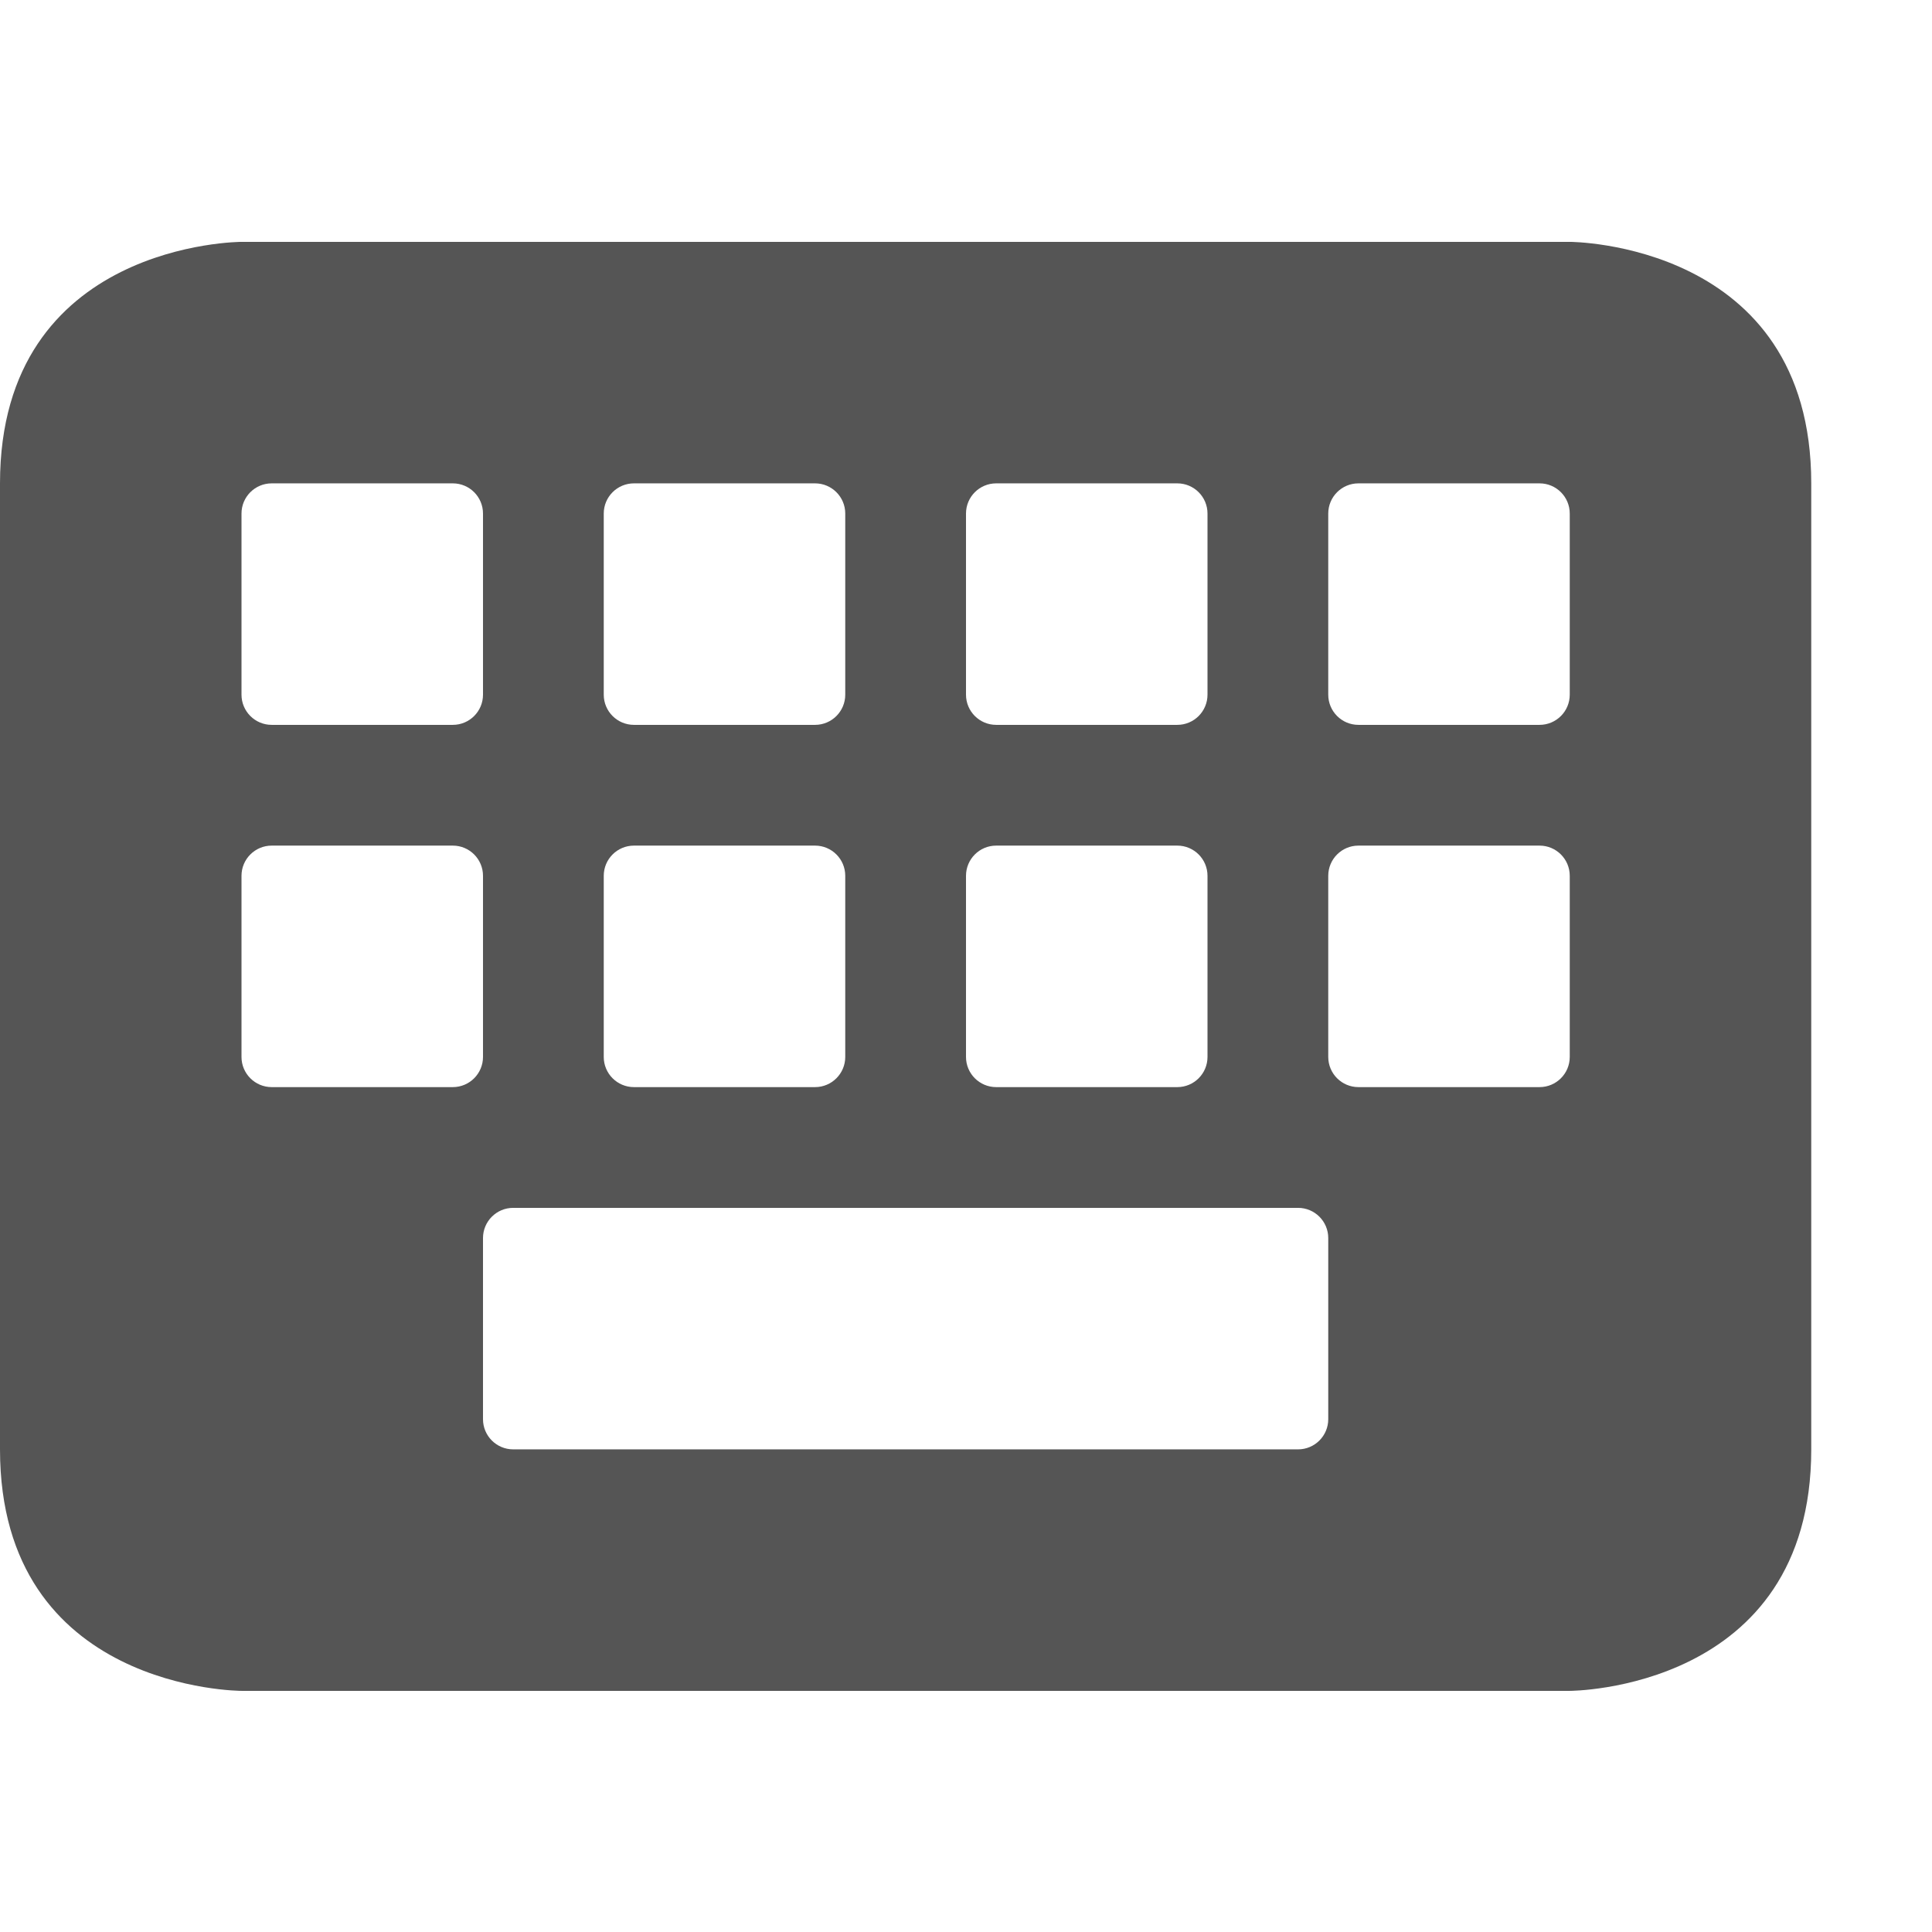
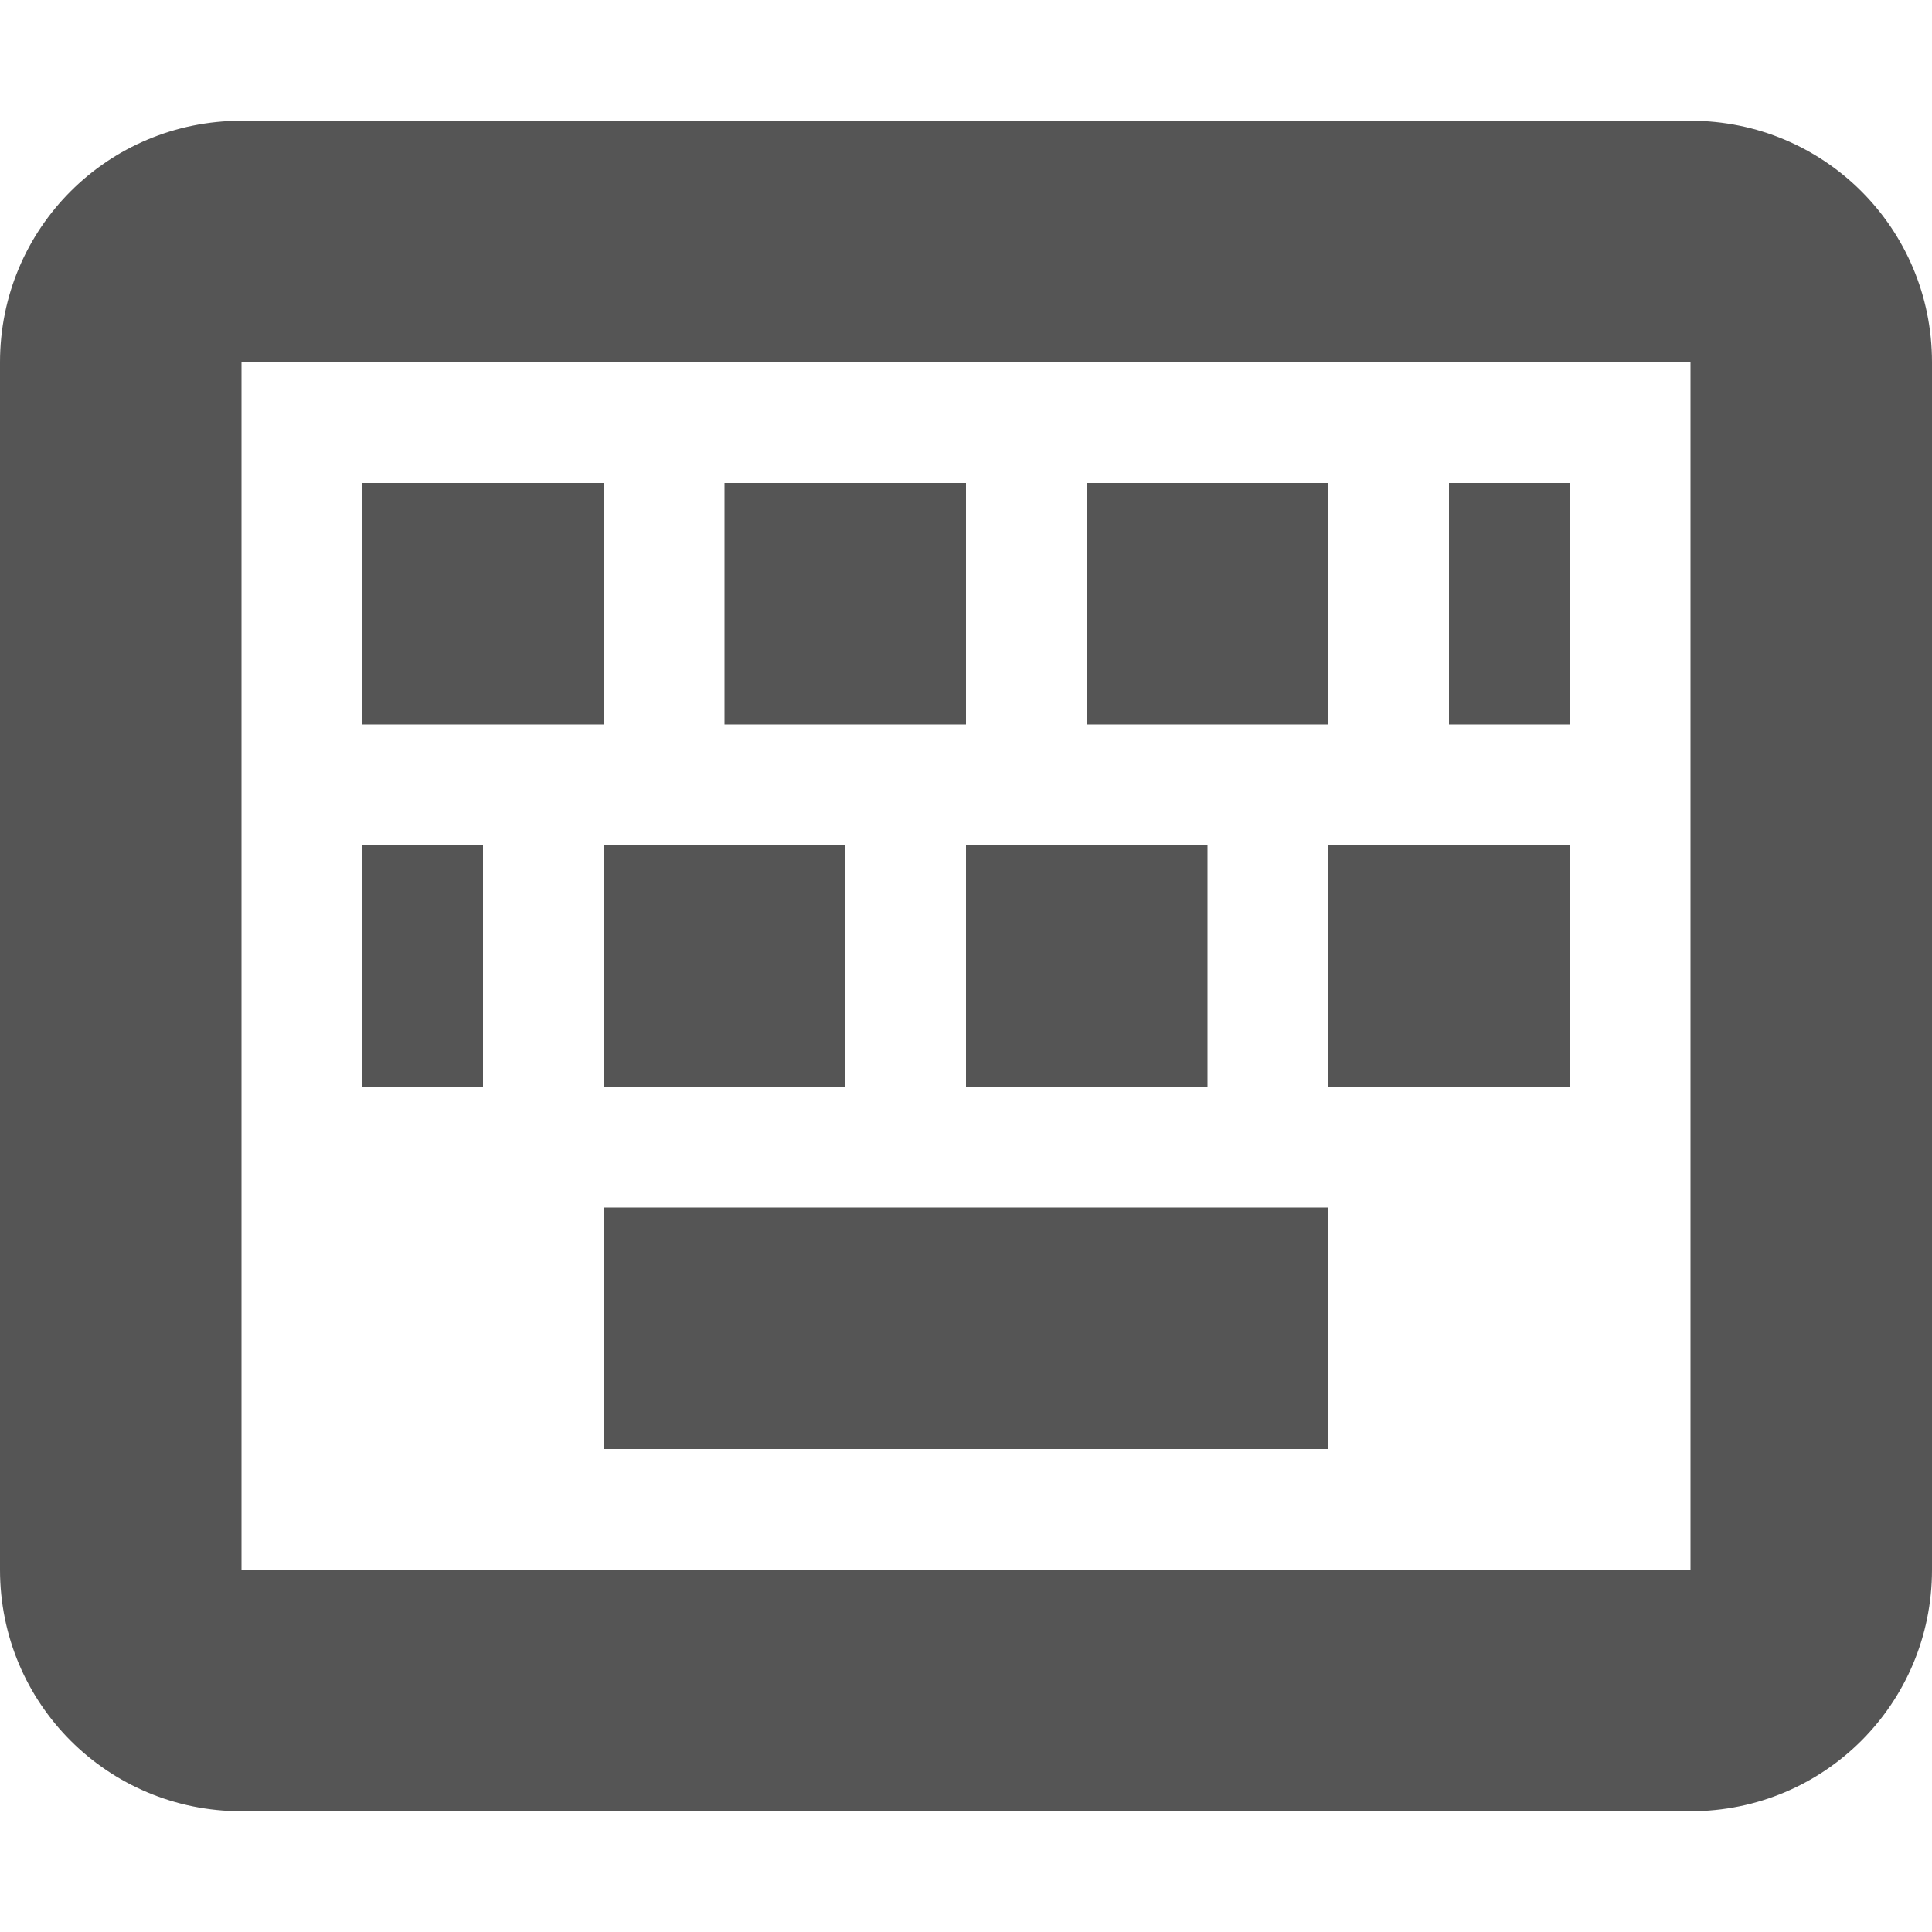
- <svg xmlns="http://www.w3.org/2000/svg" height="16" width="16" enable-background="new">
-   <defs>
-     <filter id="a" color-interpolation-filters="sRGB">
-       <feBlend in2="BackgroundImage" mode="darken" />
-     </filter>
-   </defs>
-   <path d="M2 2.003s-2 0-2 2v8c0 2 2 2 2 2h11s2 0 2-2v-8c0-2-2-2-2-2H2zm.25 2h1.5a.25.25 0 0 1 .25.25v1.5a.25.25 0 0 1-.25.25h-1.5a.25.25 0 0 1-.25-.25v-1.5a.25.25 0 0 1 .25-.25zm3 0h1.5a.25.25 0 0 1 .25.25v1.5a.25.25 0 0 1-.25.25h-1.5a.25.25 0 0 1-.25-.25v-1.5a.25.25 0 0 1 .25-.25zm3 0h1.5a.25.25 0 0 1 .25.25v1.5a.25.25 0 0 1-.25.25h-1.5a.25.25 0 0 1-.25-.25v-1.5a.25.25 0 0 1 .25-.25zm3 0h1.5a.25.25 0 0 1 .25.25v1.5a.25.25 0 0 1-.25.25h-1.5a.25.25 0 0 1-.25-.25v-1.5a.25.25 0 0 1 .25-.25zm-9 3h1.5a.25.25 0 0 1 .25.25v1.5a.25.25 0 0 1-.25.25h-1.5a.25.25 0 0 1-.25-.25v-1.5a.25.25 0 0 1 .25-.25zm3 0h1.5a.25.25 0 0 1 .25.25v1.5a.25.25 0 0 1-.25.25h-1.5a.25.25 0 0 1-.25-.25v-1.5a.25.25 0 0 1 .25-.25zm3 0h1.5a.25.25 0 0 1 .25.25v1.5a.25.25 0 0 1-.25.25h-1.5a.25.25 0 0 1-.25-.25v-1.5a.25.25 0 0 1 .25-.25zm3 0h1.5a.25.25 0 0 1 .25.25v1.5a.25.25 0 0 1-.25.25h-1.5a.25.25 0 0 1-.25-.25v-1.5a.25.25 0 0 1 .25-.25zm-7 3h6.5a.25.25 0 0 1 .25.25v1.5a.25.25 0 0 1-.25.25h-6.5a.25.25 0 0 1-.25-.25v-1.5a.25.25 0 0 1 .25-.25z" fill="#555555" />
+ <svg xmlns="http://www.w3.org/2000/svg" width="16" height="16" enable-background="new" version="1.1">
+   <path d="m2 1c-1.108 0-2 0.892-2 2v10c0 1.108 0.892 2 2 2h12c1.108 0 2-0.892 2-2v-10c0-1.108-0.892-2-2-2zm0 2h12v10h-12z" fill="#555555" fill-rule="evenodd" stop-color="#000000" stroke-linecap="round" stroke-linejoin="round" stroke-width="2" style="paint-order:stroke fill markers" />
+   <rect x="3" y="4" width="2" height="2" rx="0" ry="0" fill="#555555" fill-rule="evenodd" stop-color="#000000" stroke-linecap="round" stroke-linejoin="round" stroke-width="2" style="paint-order:stroke fill markers" />
+   <rect x="6" y="4" width="2" height="2" rx="0" ry="0" fill="#555555" fill-rule="evenodd" stop-color="#000000" stroke-linecap="round" stroke-linejoin="round" stroke-width="2" style="paint-order:stroke fill markers" />
+   <rect x="9" y="4" width="2" height="2" rx="0" ry="0" fill="#555555" fill-rule="evenodd" stop-color="#000000" stroke-linecap="round" stroke-linejoin="round" stroke-width="2" style="paint-order:stroke fill markers" />
+   <rect x="12" y="4" width="1" height="2" rx="0" ry="0" fill="#555555" fill-rule="evenodd" stop-color="#000000" stroke-linecap="round" stroke-linejoin="round" stroke-width="1.414" style="paint-order:stroke fill markers" />
+   <rect x="3" y="7" width="1" height="2" rx="0" ry="0" fill="#555555" fill-rule="evenodd" stop-color="#000000" stroke-linecap="round" stroke-linejoin="round" stroke-width="1.414" style="paint-order:stroke fill markers" />
+   <rect x="5" y="7" width="2" height="2" rx="0" ry="0" fill="#555555" fill-rule="evenodd" stop-color="#000000" stroke-linecap="round" stroke-linejoin="round" stroke-width="2" style="paint-order:stroke fill markers" />
+   <rect x="8" y="7" width="2" height="2" rx="0" ry="0" fill="#555555" fill-rule="evenodd" stop-color="#000000" stroke-linecap="round" stroke-linejoin="round" stroke-width="2" style="paint-order:stroke fill markers" />
+   <rect x="11" y="7" width="2" height="2" rx="0" ry="0" fill="#555555" fill-rule="evenodd" stop-color="#000000" stroke-linecap="round" stroke-linejoin="round" stroke-width="2" style="paint-order:stroke fill markers" />
+   <rect x="5" y="10" width="6" height="2" rx="0" ry="0" fill="#555555" fill-rule="evenodd" stop-color="#000000" stroke-linecap="round" stroke-linejoin="round" stroke-width="3.464" style="paint-order:stroke fill markers" />
</svg>
